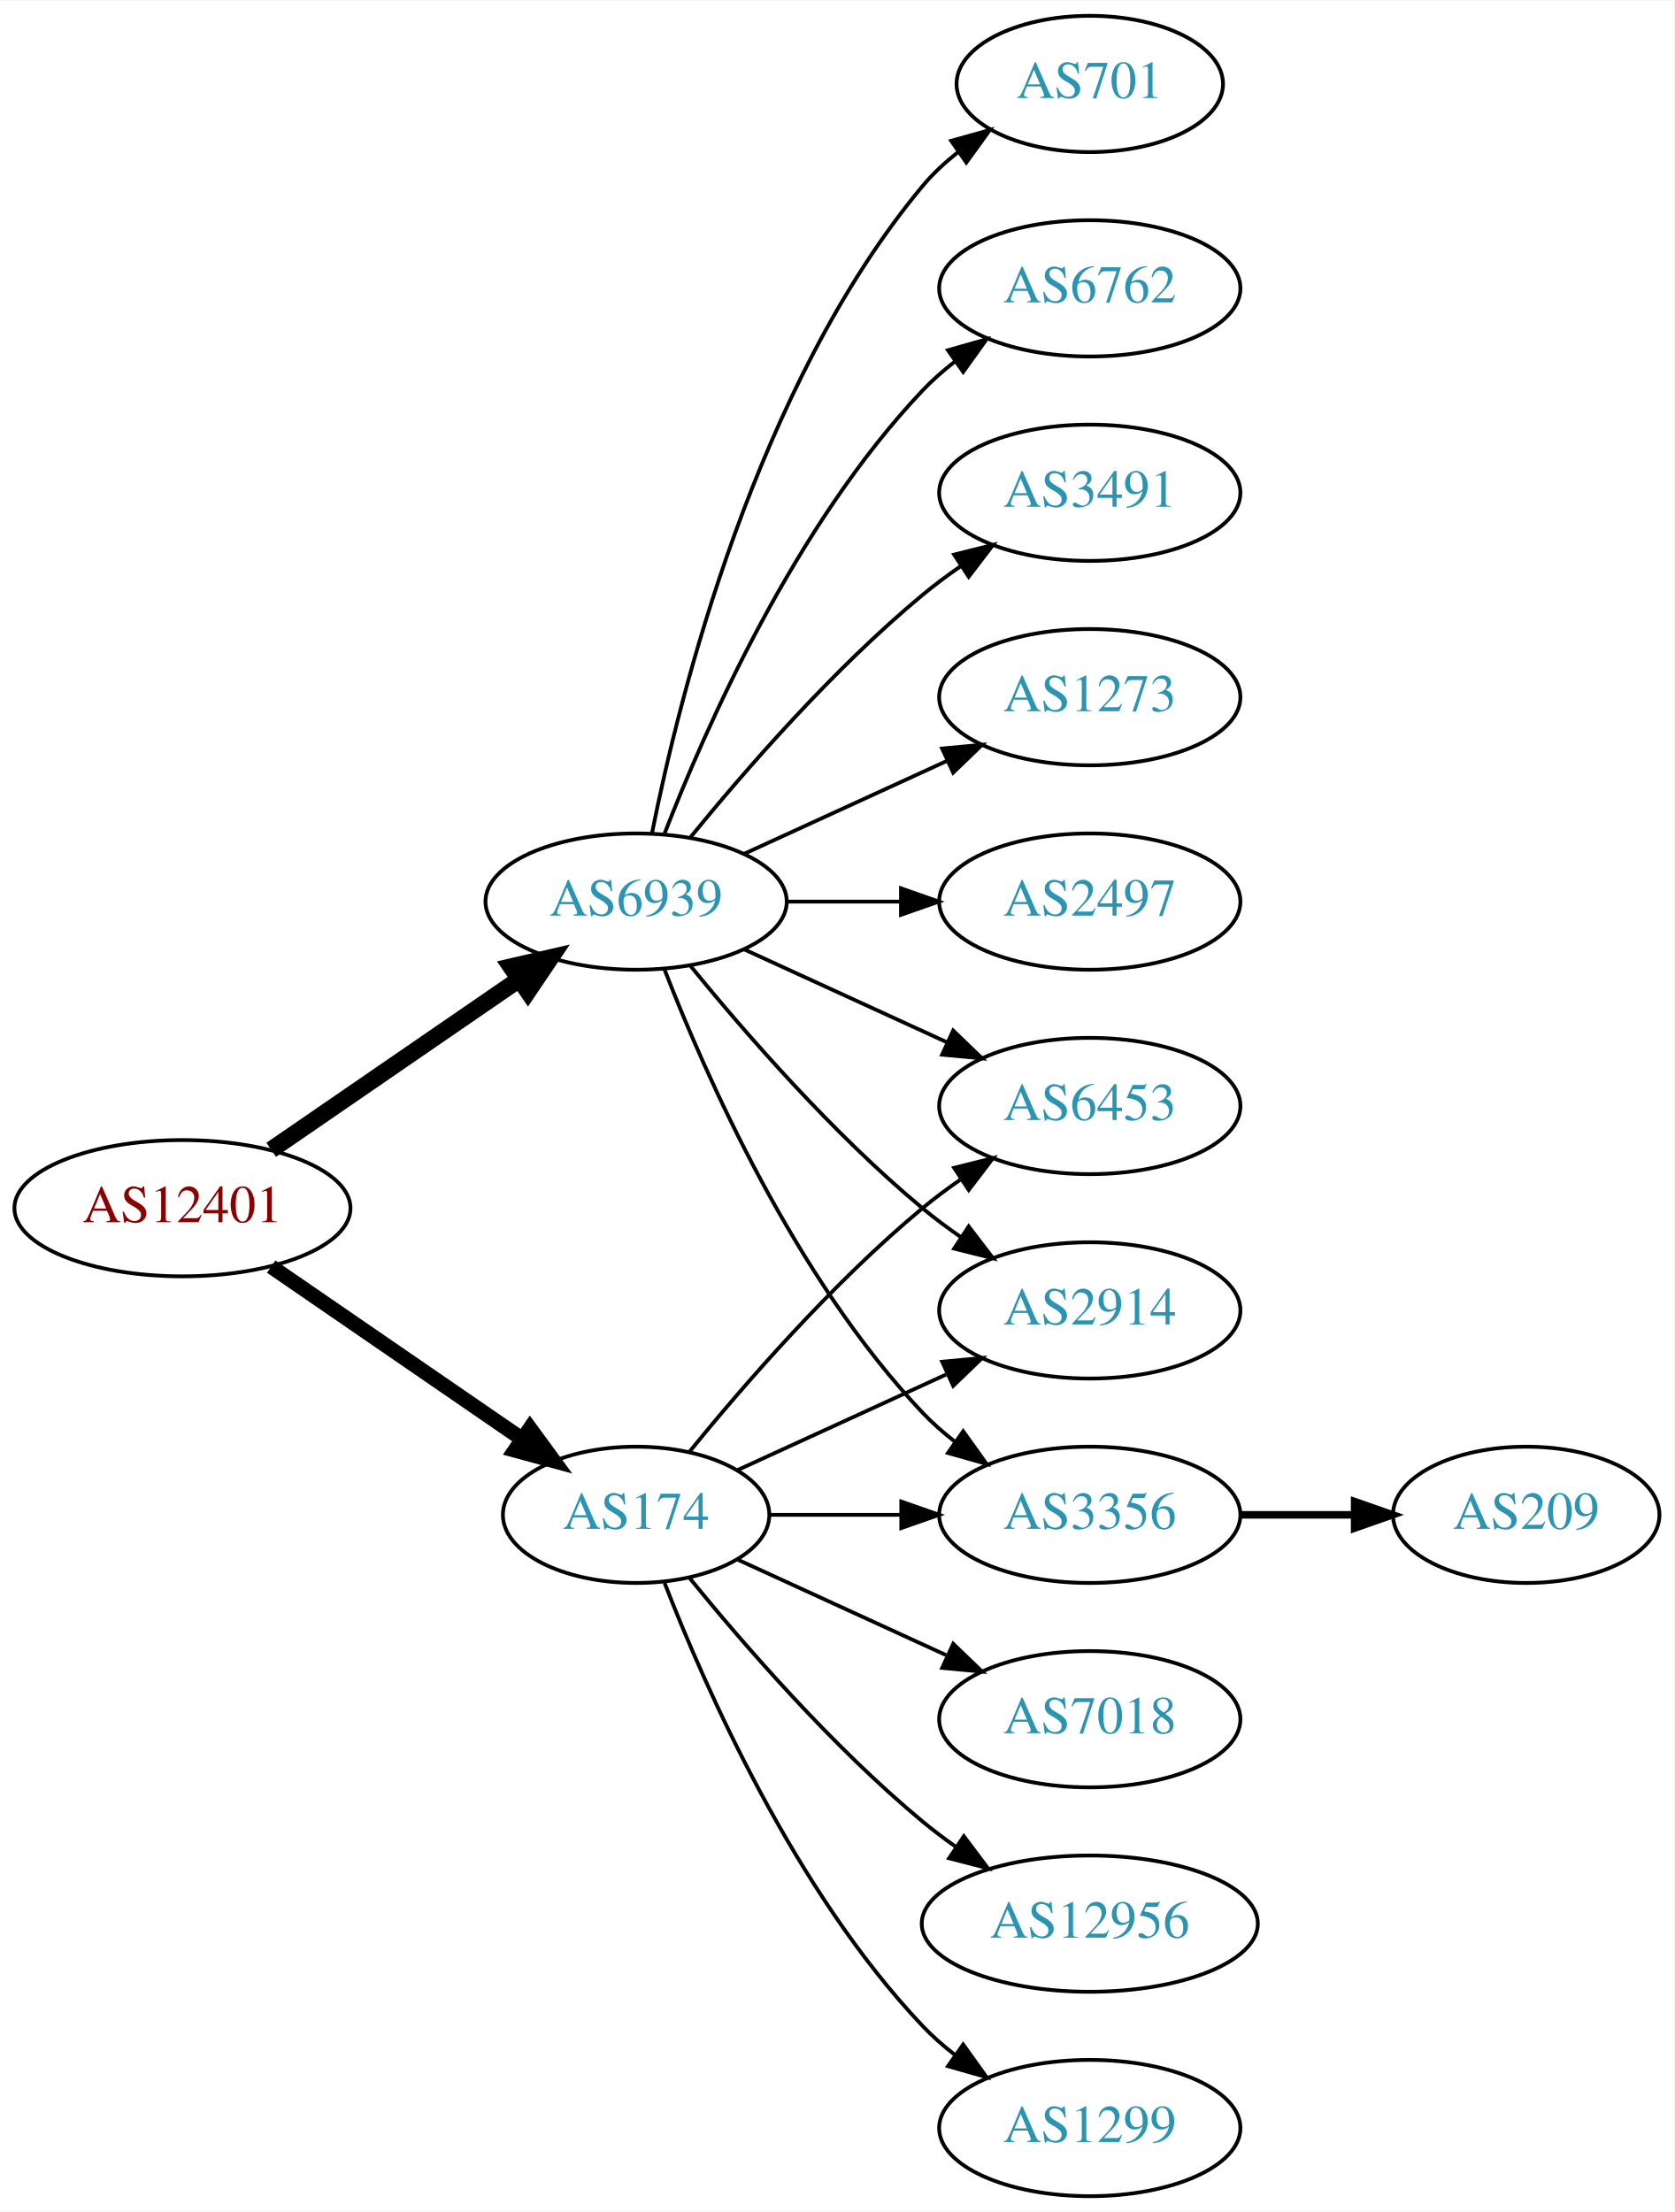
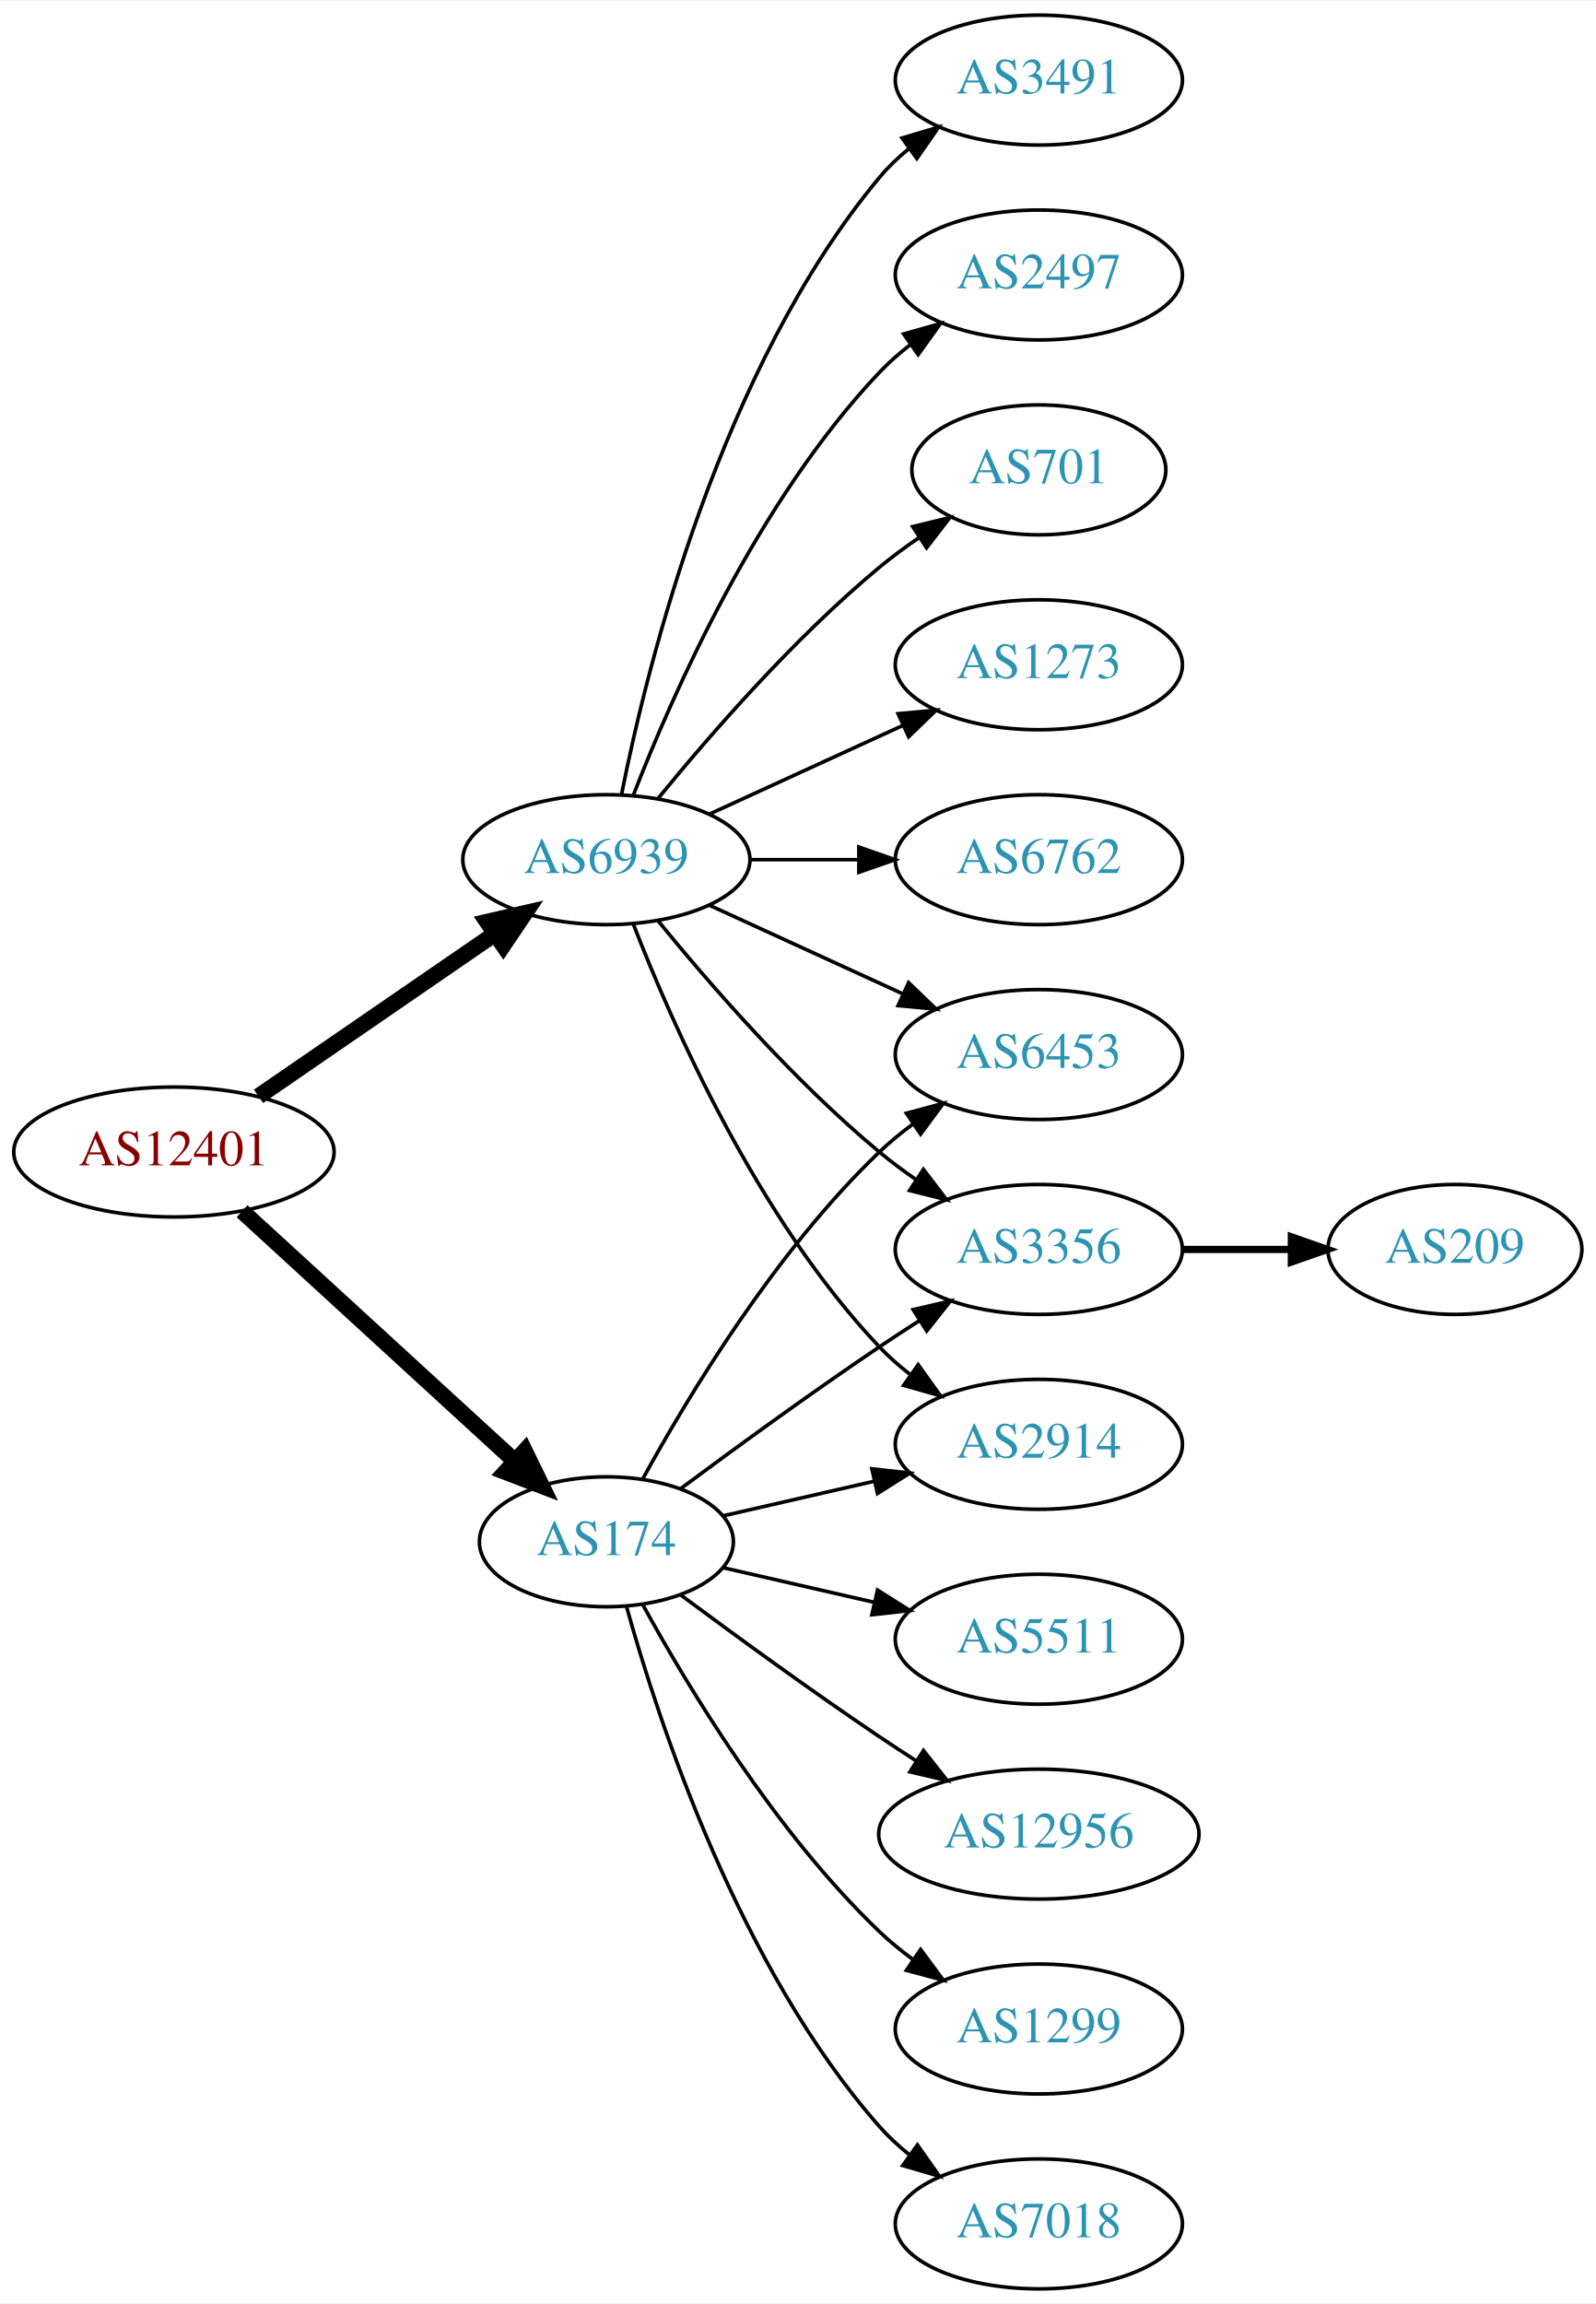
- <svg xmlns="http://www.w3.org/2000/svg" xmlns:xlink="http://www.w3.org/1999/xlink" width="442pt" height="584pt" viewBox="0.00 0.00 442.27 584.00">
-   <g id="graph0" class="graph" transform="scale(1 1) rotate(0) translate(4 580)">
-     <polygon fill="white" stroke="none" points="-4,4 -4,-580 438.271,-580 438.271,4 -4,4" />
+ <svg xmlns="http://www.w3.org/2000/svg" xmlns:xlink="http://www.w3.org/1999/xlink" width="442pt" height="638pt" viewBox="0.00 0.00 442.27 638.00">
+   <g id="graph0" class="graph" transform="scale(1 1) rotate(0) translate(4 634)">
+     <polygon fill="white" stroke="none" points="-4,4 -4,-634 438.271,-634 438.271,4 -4,4" />
    <g id="node1" class="node">
      <g id="a_node1">
        <a xlink:href="/asn/12401" xlink:title="AS12401 ~ internic Datenkommunikations GmbH. [AT]">
-           <ellipse fill="#ffffff" stroke="black" cx="44.196" cy="-261" rx="44.393" ry="18" />
-           <text text-anchor="middle" x="44.196" y="-257.3" font-family="Times,serif" font-size="14.00" fill="#880000">AS12401</text>
+           <ellipse fill="#ffffff" stroke="black" cx="44.196" cy="-315" rx="44.393" ry="18" />
+           <text text-anchor="middle" x="44.196" y="-311.3" font-family="Times,serif" font-size="14.00" fill="#880000">AS12401</text>
        </a>
      </g>
    </g>
    <g id="node2" class="node">
      <g id="a_node2">
        <a xlink:href="/asn/174" xlink:title="AS174 ~ Cogent Communications [US]">
-           <ellipse fill="#ffffff" stroke="black" cx="164.039" cy="-180" rx="35.194" ry="18" />
-           <text text-anchor="middle" x="164.039" y="-176.3" font-family="Times,serif" font-size="14.00" fill="#2c94b3">AS174</text>
+           <ellipse fill="#ffffff" stroke="black" cx="164.039" cy="-207" rx="35.194" ry="18" />
+           <text text-anchor="middle" x="164.039" y="-203.3" font-family="Times,serif" font-size="14.00" fill="#2c94b3">AS174</text>
        </a>
      </g>
    </g>
    <g id="edge1" class="edge">
-       <path fill="none" stroke="black" stroke-width="3.938" d="M67.639,-245.574C86.454,-232.641 113.45,-214.085 133.927,-200.01" />
-       <polygon fill="black" stroke="black" stroke-width="3.938" points="136.002,-202.831 142.26,-194.282 132.036,-197.063 136.002,-202.831" />
+       <path fill="none" stroke="black" stroke-width="4.5" d="M63.094,-298.597C83.252,-280.122 116.129,-249.991 138.632,-229.368" />
+       <polygon fill="black" stroke="black" stroke-width="4.5" points="141.409,-232.164 146.121,-222.504 136.089,-226.358 141.409,-232.164" />
    </g>
    <g id="node3" class="node">
      <g id="a_node3">
        <a xlink:href="/asn/6939" xlink:title="AS6939 ~ Hurricane Electric LLC [US]">
-           <ellipse fill="#ffffff" stroke="black" cx="164.039" cy="-342" rx="39.794" ry="18" />
-           <text text-anchor="middle" x="164.039" y="-338.3" font-family="Times,serif" font-size="14.00" fill="#2c94b3">AS6939</text>
+           <ellipse fill="#ffffff" stroke="black" cx="164.039" cy="-396" rx="39.794" ry="18" />
+           <text text-anchor="middle" x="164.039" y="-392.3" font-family="Times,serif" font-size="14.00" fill="#2c94b3">AS6939</text>
        </a>
      </g>
    </g>
    <g id="edge2" class="edge">
-       <path fill="none" stroke="black" stroke-width="4.5" d="M67.639,-276.426C86.22,-289.198 112.781,-307.455 133.161,-321.463" />
-       <polygon fill="black" stroke="black" stroke-width="4.5" points="131.003,-324.758 141.475,-327.178 135.464,-318.269 131.003,-324.758" />
+       <path fill="none" stroke="black" stroke-width="4.5" d="M67.639,-330.426C86.22,-343.198 112.781,-361.455 133.161,-375.463" />
+       <polygon fill="black" stroke="black" stroke-width="4.5" points="131.003,-378.758 141.475,-381.178 135.464,-372.269 131.003,-378.758" />
    </g>
    <g id="node4" class="node">
      <g id="a_node4">
        <a xlink:href="/asn/6453" xlink:title="AS6453 ~ TATA COMMUNICATIONS (AMERICA) INC [US]">
-           <ellipse fill="#ffffff" stroke="black" cx="283.881" cy="-288" rx="39.794" ry="18" />
-           <text text-anchor="middle" x="283.881" y="-284.3" font-family="Times,serif" font-size="14.00" fill="#2c94b3">AS6453</text>
+           <ellipse fill="#ffffff" stroke="black" cx="283.881" cy="-342" rx="39.794" ry="18" />
+           <text text-anchor="middle" x="283.881" y="-338.3" font-family="Times,serif" font-size="14.00" fill="#2c94b3">AS6453</text>
        </a>
      </g>
    </g>
    <g id="edge3" class="edge">
-       <path fill="none" stroke="black" d="M178.196,-196.743C192.281,-214.039 215.84,-241.223 239.685,-261 242.901,-263.668 246.402,-266.27 249.972,-268.741" />
-       <polygon fill="black" stroke="black" points="248.05,-271.666 258.329,-274.236 251.896,-265.817 248.05,-271.666" />
+       <path fill="none" stroke="black" d="M174.065,-224.321C186.548,-247.1 210.837,-287.453 239.685,-315 242.553,-317.739 245.742,-320.347 249.051,-322.785" />
+       <polygon fill="black" stroke="black" points="247.175,-325.742 257.411,-328.477 251.114,-319.956 247.175,-325.742" />
    </g>
    <g id="node5" class="node">
      <g id="a_node5">
+         <a xlink:href="/asn/5511" xlink:title="AS5511 ~ Orange S.A. [FR]">
+           <ellipse fill="#ffffff" stroke="black" cx="283.881" cy="-180" rx="39.794" ry="18" />
+           <text text-anchor="middle" x="283.881" y="-176.3" font-family="Times,serif" font-size="14.00" fill="#2c94b3">AS5511</text>
+         </a>
+       </g>
+     </g>
+     <g id="edge4" class="edge">
+       <path fill="none" stroke="black" d="M196.309,-199.835C209.148,-196.894 224.253,-193.433 238.22,-190.233" />
+       <polygon fill="black" stroke="black" points="239.175,-193.605 248.141,-187.96 237.612,-186.781 239.175,-193.605" />
+     </g>
+     <g id="node6" class="node">
+       <g id="a_node6">
+         <a xlink:href="/asn/12956" xlink:title="AS12956 ~ TELXIUS [ES]">
+           <ellipse fill="#ffffff" stroke="black" cx="283.881" cy="-126" rx="44.393" ry="18" />
+           <text text-anchor="middle" x="283.881" y="-122.3" font-family="Times,serif" font-size="14.00" fill="#2c94b3">AS12956</text>
+         </a>
+       </g>
+     </g>
+     <g id="edge5" class="edge">
+       <path fill="none" stroke="black" d="M184.74,-192.19C199.642,-181.125 220.71,-165.772 239.685,-153 242.975,-150.785 246.438,-148.518 249.912,-146.285" />
+       <polygon fill="black" stroke="black" points="251.909,-149.163 258.479,-140.852 248.16,-143.252 251.909,-149.163" />
+     </g>
+     <g id="node7" class="node">
+       <g id="a_node7">
+         <a xlink:href="/asn/1299" xlink:title="AS1299 ~ Telia Carrier [EU]">
+           <ellipse fill="#ffffff" stroke="black" cx="283.881" cy="-72" rx="39.794" ry="18" />
+           <text text-anchor="middle" x="283.881" y="-68.3" font-family="Times,serif" font-size="14.00" fill="#2c94b3">AS1299</text>
+         </a>
+       </g>
+     </g>
+     <g id="edge6" class="edge">
+       <path fill="none" stroke="black" d="M174.065,-189.679C186.548,-166.9 210.837,-126.547 239.685,-99 242.553,-96.261 245.742,-93.653 249.051,-91.215" />
+       <polygon fill="black" stroke="black" points="251.114,-94.044 257.411,-85.523 247.175,-88.258 251.114,-94.044" />
+     </g>
+     <g id="node8" class="node">
+       <g id="a_node8">
+         <a xlink:href="/asn/3356" xlink:title="AS3356 ~ Level 3 Parent, LLC [US]">
+           <ellipse fill="#ffffff" stroke="black" cx="283.881" cy="-288" rx="39.794" ry="18" />
+           <text text-anchor="middle" x="283.881" y="-284.3" font-family="Times,serif" font-size="14.00" fill="#2c94b3">AS3356</text>
+         </a>
+       </g>
+     </g>
+     <g id="edge7" class="edge">
+       <path fill="none" stroke="black" d="M184.74,-221.81C199.642,-232.875 220.71,-248.228 239.685,-261 243.234,-263.389 246.984,-265.839 250.733,-268.242" />
+       <polygon fill="black" stroke="black" points="249.059,-271.325 259.381,-273.712 252.801,-265.409 249.059,-271.325" />
+     </g>
+     <g id="node9" class="node">
+       <g id="a_node9">
        <a xlink:href="/asn/2914" xlink:title="AS2914 ~ NTT America, Inc. [US]">
          <ellipse fill="#ffffff" stroke="black" cx="283.881" cy="-234" rx="39.794" ry="18" />
          <text text-anchor="middle" x="283.881" y="-230.3" font-family="Times,serif" font-size="14.00" fill="#2c94b3">AS2914</text>
        </a>
      </g>
    </g>
-     <g id="edge4" class="edge">
-       <path fill="none" stroke="black" d="M190.9,-191.851C207.02,-199.238 228.023,-208.862 245.888,-217.048" />
-       <polygon fill="black" stroke="black" points="244.89,-220.441 255.439,-221.425 247.806,-214.077 244.89,-220.441" />
-     </g>
-     <g id="node6" class="node">
-       <g id="a_node6">
+     <g id="edge8" class="edge">
+       <path fill="none" stroke="black" d="M196.309,-214.165C209.148,-217.106 224.253,-220.567 238.22,-223.767" />
+       <polygon fill="black" stroke="black" points="237.612,-227.219 248.141,-226.04 239.175,-220.395 237.612,-227.219" />
+     </g>
+     <g id="node10" class="node">
+       <g id="a_node10">
        <a xlink:href="/asn/7018" xlink:title="AS7018 ~ AT&amp;T Services, Inc. [US]">
-           <ellipse fill="#ffffff" stroke="black" cx="283.881" cy="-126" rx="39.794" ry="18" />
-           <text text-anchor="middle" x="283.881" y="-122.3" font-family="Times,serif" font-size="14.00" fill="#2c94b3">AS7018</text>
-         </a>
-       </g>
-     </g>
-     <g id="edge5" class="edge">
-       <path fill="none" stroke="black" d="M190.9,-168.149C207.02,-160.762 228.023,-151.138 245.888,-142.952" />
-       <polygon fill="black" stroke="black" points="247.806,-145.923 255.439,-138.575 244.89,-139.559 247.806,-145.923" />
-     </g>
-     <g id="node7" class="node">
-       <g id="a_node7">
-         <a xlink:href="/asn/3356" xlink:title="AS3356 ~ Level 3 Parent, LLC [US]">
-           <ellipse fill="#ffffff" stroke="black" cx="283.881" cy="-180" rx="39.794" ry="18" />
-           <text text-anchor="middle" x="283.881" y="-176.3" font-family="Times,serif" font-size="14.00" fill="#2c94b3">AS3356</text>
-         </a>
-       </g>
-     </g>
-     <g id="edge6" class="edge">
-       <path fill="none" stroke="black" d="M199.44,-180C210.264,-180 222.432,-180 234.059,-180" />
-       <polygon fill="black" stroke="black" points="234.09,-183.5 244.09,-180 234.09,-176.5 234.09,-183.5" />
-     </g>
-     <g id="node8" class="node">
-       <g id="a_node8">
-         <a xlink:href="/asn/12956" xlink:title="AS12956 ~ TELXIUS [ES]">
-           <ellipse fill="#ffffff" stroke="black" cx="283.881" cy="-72" rx="44.393" ry="18" />
-           <text text-anchor="middle" x="283.881" y="-68.3" font-family="Times,serif" font-size="14.00" fill="#2c94b3">AS12956</text>
-         </a>
-       </g>
-     </g>
-     <g id="edge7" class="edge">
-       <path fill="none" stroke="black" d="M178.196,-163.257C192.281,-145.961 215.84,-118.777 239.685,-99 242.423,-96.729 245.367,-94.506 248.384,-92.37" />
-       <polygon fill="black" stroke="black" points="250.61,-95.092 256.973,-86.621 246.716,-89.275 250.61,-95.092" />
-     </g>
-     <g id="node9" class="node">
-       <g id="a_node9">
-         <a xlink:href="/asn/1299" xlink:title="AS1299 ~ Telia Carrier [EU]">
          <ellipse fill="#ffffff" stroke="black" cx="283.881" cy="-18" rx="39.794" ry="18" />
-           <text text-anchor="middle" x="283.881" y="-14.3" font-family="Times,serif" font-size="14.00" fill="#2c94b3">AS1299</text>
-         </a>
-       </g>
-     </g>
-     <g id="edge8" class="edge">
-       <path fill="none" stroke="black" d="M171.562,-162.006C182.312,-134.272 205.969,-80.571 239.685,-45 242.271,-42.272 245.188,-39.706 248.257,-37.323" />
-       <polygon fill="black" stroke="black" points="250.435,-40.069 256.605,-31.457 246.411,-34.342 250.435,-40.069" />
-     </g>
-     <g id="edge10" class="edge">
-       <path fill="none" stroke="black" d="M192.667,-329.339C208.624,-322.027 228.895,-312.739 246.178,-304.819" />
-       <polygon fill="black" stroke="black" points="247.793,-307.929 255.425,-300.581 244.876,-301.565 247.793,-307.929" />
-     </g>
-     <g id="edge16" class="edge">
-       <path fill="none" stroke="black" d="M178.458,-324.935C192.572,-307.625 215.987,-280.655 239.685,-261 242.901,-258.332 246.402,-255.73 249.972,-253.259" />
-       <polygon fill="black" stroke="black" points="251.896,-256.183 258.329,-247.764 248.05,-250.334 251.896,-256.183" />
+           <text text-anchor="middle" x="283.881" y="-14.3" font-family="Times,serif" font-size="14.00" fill="#2c94b3">AS7018</text>
+         </a>
+       </g>
+     </g>
+     <g id="edge9" class="edge">
+       <path fill="none" stroke="black" d="M169.612,-189.054C178.517,-157.005 200.801,-89.158 239.685,-45 242.169,-42.179 245.019,-39.551 248.044,-37.129" />
+       <polygon fill="black" stroke="black" points="250.23,-39.869 256.334,-31.209 246.162,-34.172 250.23,-39.869" />
+     </g>
+     <g id="edge11" class="edge">
+       <path fill="none" stroke="black" d="M192.667,-383.339C208.624,-376.027 228.895,-366.739 246.178,-358.819" />
+       <polygon fill="black" stroke="black" points="247.793,-361.929 255.425,-354.581 244.876,-355.565 247.793,-361.929" />
    </g>
    <g id="edge12" class="edge">
-       <path fill="none" stroke="black" d="M171.562,-324.006C182.312,-296.272 205.969,-242.571 239.685,-207 242.271,-204.272 245.188,-201.706 248.257,-199.323" />
-       <polygon fill="black" stroke="black" points="250.435,-202.07 256.605,-193.457 246.411,-196.342 250.435,-202.07" />
-     </g>
-     <g id="node11" class="node">
-       <g id="a_node11">
-         <a xlink:href="/asn/1273" xlink:title="AS1273 ~ Vodafone Group PLC [EU]">
-           <ellipse fill="#ffffff" stroke="black" cx="283.881" cy="-396" rx="39.794" ry="18" />
-           <text text-anchor="middle" x="283.881" y="-392.3" font-family="Times,serif" font-size="14.00" fill="#2c94b3">AS1273</text>
-         </a>
-       </g>
-     </g>
-     <g id="edge11" class="edge">
-       <path fill="none" stroke="black" d="M192.667,-354.661C208.624,-361.973 228.895,-371.261 246.178,-379.181" />
-       <polygon fill="black" stroke="black" points="244.876,-382.435 255.425,-383.419 247.793,-376.071 244.876,-382.435" />
+       <path fill="none" stroke="black" d="M178.458,-378.935C192.572,-361.625 215.987,-334.655 239.685,-315 242.901,-312.332 246.402,-309.73 249.972,-307.259" />
+       <polygon fill="black" stroke="black" points="251.896,-310.183 258.329,-301.764 248.05,-304.334 251.896,-310.183" />
+     </g>
+     <g id="edge15" class="edge">
+       <path fill="none" stroke="black" d="M171.562,-378.006C182.312,-350.272 205.969,-296.571 239.685,-261 242.271,-258.272 245.188,-255.706 248.257,-253.323" />
+       <polygon fill="black" stroke="black" points="250.435,-256.07 256.605,-247.457 246.411,-250.342 250.435,-256.07" />
    </g>
    <g id="node12" class="node">
      <g id="a_node12">
        <a xlink:href="/asn/2497" xlink:title="AS2497 ~ Internet Initiative Japan Inc. [JP]">
-           <ellipse fill="#ffffff" stroke="black" cx="283.881" cy="-342" rx="39.794" ry="18" />
-           <text text-anchor="middle" x="283.881" y="-338.3" font-family="Times,serif" font-size="14.00" fill="#2c94b3">AS2497</text>
+           <ellipse fill="#ffffff" stroke="black" cx="283.881" cy="-558" rx="39.794" ry="18" />
+           <text text-anchor="middle" x="283.881" y="-554.3" font-family="Times,serif" font-size="14.00" fill="#2c94b3">AS2497</text>
        </a>
      </g>
    </g>
    <g id="edge13" class="edge">
-       <path fill="none" stroke="black" d="M203.951,-342C213.505,-342 223.854,-342 233.817,-342" />
-       <polygon fill="black" stroke="black" points="234.009,-345.5 244.009,-342 234.009,-338.5 234.009,-345.5" />
+       <path fill="none" stroke="black" d="M171.562,-413.994C182.312,-441.728 205.969,-495.429 239.685,-531 242.271,-533.728 245.188,-536.294 248.257,-538.677" />
+       <polygon fill="black" stroke="black" points="246.411,-541.658 256.605,-544.543 250.435,-535.93 246.411,-541.658" />
    </g>
    <g id="node13" class="node">
      <g id="a_node13">
        <a xlink:href="/asn/701" xlink:title="AS701 ~ UUNET [US]">
-           <ellipse fill="#ffffff" stroke="black" cx="283.881" cy="-558" rx="35.194" ry="18" />
-           <text text-anchor="middle" x="283.881" y="-554.3" font-family="Times,serif" font-size="14.00" fill="#2c94b3">AS701</text>
+           <ellipse fill="#ffffff" stroke="black" cx="283.881" cy="-504" rx="35.194" ry="18" />
+           <text text-anchor="middle" x="283.881" y="-500.3" font-family="Times,serif" font-size="14.00" fill="#2c94b3">AS701</text>
        </a>
      </g>
    </g>
    <g id="edge14" class="edge">
-       <path fill="none" stroke="black" d="M168.237,-360.073C175.401,-396.141 195.675,-478.125 239.685,-531 242.422,-534.288 245.667,-537.298 249.13,-540.017" />
-       <polygon fill="black" stroke="black" points="247.265,-542.983 257.471,-545.827 251.267,-537.239 247.265,-542.983" />
+       <path fill="none" stroke="black" d="M178.458,-413.065C192.572,-430.375 215.987,-457.345 239.685,-477 243.148,-479.872 246.941,-482.669 250.795,-485.308" />
+       <polygon fill="black" stroke="black" points="248.938,-488.275 259.228,-490.797 252.757,-482.408 248.938,-488.275" />
    </g>
    <g id="node14" class="node">
      <g id="a_node14">
-         <a xlink:href="/asn/6762" xlink:title="AS6762 ~ TELECOM ITALIA SPARKLE S.p.A. [IT]">
-           <ellipse fill="#ffffff" stroke="black" cx="283.881" cy="-504" rx="39.794" ry="18" />
-           <text text-anchor="middle" x="283.881" y="-500.3" font-family="Times,serif" font-size="14.00" fill="#2c94b3">AS6762</text>
-         </a>
-       </g>
-     </g>
-     <g id="edge15" class="edge">
-       <path fill="none" stroke="black" d="M171.562,-359.994C182.312,-387.728 205.969,-441.429 239.685,-477 242.271,-479.728 245.188,-482.294 248.257,-484.677" />
-       <polygon fill="black" stroke="black" points="246.411,-487.658 256.605,-490.543 250.435,-481.93 246.411,-487.658" />
+         <a xlink:href="/asn/1273" xlink:title="AS1273 ~ Vodafone Group PLC [EU]">
+           <ellipse fill="#ffffff" stroke="black" cx="283.881" cy="-450" rx="39.794" ry="18" />
+           <text text-anchor="middle" x="283.881" y="-446.3" font-family="Times,serif" font-size="14.00" fill="#2c94b3">AS1273</text>
+         </a>
+       </g>
+     </g>
+     <g id="edge16" class="edge">
+       <path fill="none" stroke="black" d="M192.667,-408.661C208.624,-415.973 228.895,-425.261 246.178,-433.181" />
+       <polygon fill="black" stroke="black" points="244.876,-436.435 255.425,-437.419 247.793,-430.071 244.876,-436.435" />
    </g>
    <g id="node15" class="node">
      <g id="a_node15">
+         <a xlink:href="/asn/6762" xlink:title="AS6762 ~ TELECOM ITALIA SPARKLE S.p.A. [IT]">
+           <ellipse fill="#ffffff" stroke="black" cx="283.881" cy="-396" rx="39.794" ry="18" />
+           <text text-anchor="middle" x="283.881" y="-392.3" font-family="Times,serif" font-size="14.00" fill="#2c94b3">AS6762</text>
+         </a>
+       </g>
+     </g>
+     <g id="edge17" class="edge">
+       <path fill="none" stroke="black" d="M203.951,-396C213.505,-396 223.854,-396 233.817,-396" />
+       <polygon fill="black" stroke="black" points="234.009,-399.5 244.009,-396 234.009,-392.5 234.009,-399.5" />
+     </g>
+     <g id="node16" class="node">
+       <g id="a_node16">
        <a xlink:href="/asn/3491" xlink:title="AS3491 ~ PCCW Global, Inc. [US]">
-           <ellipse fill="#ffffff" stroke="black" cx="283.881" cy="-450" rx="39.794" ry="18" />
-           <text text-anchor="middle" x="283.881" y="-446.3" font-family="Times,serif" font-size="14.00" fill="#2c94b3">AS3491</text>
-         </a>
-       </g>
-     </g>
-     <g id="edge17" class="edge">
-       <path fill="none" stroke="black" d="M178.458,-359.065C192.572,-376.375 215.987,-403.345 239.685,-423 242.901,-425.668 246.402,-428.27 249.972,-430.741" />
-       <polygon fill="black" stroke="black" points="248.05,-433.666 258.329,-436.236 251.896,-427.817 248.05,-433.666" />
-     </g>
-     <g id="node10" class="node">
-       <g id="a_node10">
+           <ellipse fill="#ffffff" stroke="black" cx="283.881" cy="-612" rx="39.794" ry="18" />
+           <text text-anchor="middle" x="283.881" y="-608.3" font-family="Times,serif" font-size="14.00" fill="#2c94b3">AS3491</text>
+         </a>
+       </g>
+     </g>
+     <g id="edge18" class="edge">
+       <path fill="none" stroke="black" d="M168.237,-414.073C175.401,-450.141 195.675,-532.125 239.685,-585 242.09,-587.889 244.886,-590.563 247.879,-593.013" />
+       <polygon fill="black" stroke="black" points="245.967,-595.95 256.122,-598.973 250.069,-590.277 245.967,-595.95" />
+     </g>
+     <g id="node11" class="node">
+       <g id="a_node11">
        <a xlink:href="/asn/209" xlink:title="AS209 ~ CenturyLink Communications, LLC [US]">
-           <ellipse fill="#ffffff" stroke="black" cx="399.174" cy="-180" rx="35.194" ry="18" />
-           <text text-anchor="middle" x="399.174" y="-176.3" font-family="Times,serif" font-size="14.00" fill="#2c94b3">AS209</text>
-         </a>
-       </g>
-     </g>
-     <g id="edge9" class="edge">
-       <path fill="none" stroke="black" stroke-width="2" d="M323.553,-180C333.259,-180 343.749,-180 353.712,-180" />
-       <polygon fill="black" stroke="black" stroke-width="2" points="353.849,-183.5 363.849,-180 353.849,-176.5 353.849,-183.5" />
+           <ellipse fill="#ffffff" stroke="black" cx="399.174" cy="-288" rx="35.194" ry="18" />
+           <text text-anchor="middle" x="399.174" y="-284.3" font-family="Times,serif" font-size="14.00" fill="#2c94b3">AS209</text>
+         </a>
+       </g>
+     </g>
+     <g id="edge10" class="edge">
+       <path fill="none" stroke="black" stroke-width="2" d="M323.553,-288C333.259,-288 343.749,-288 353.712,-288" />
+       <polygon fill="black" stroke="black" stroke-width="2" points="353.849,-291.5 363.849,-288 353.849,-284.5 353.849,-291.5" />
    </g>
  </g>
</svg>
